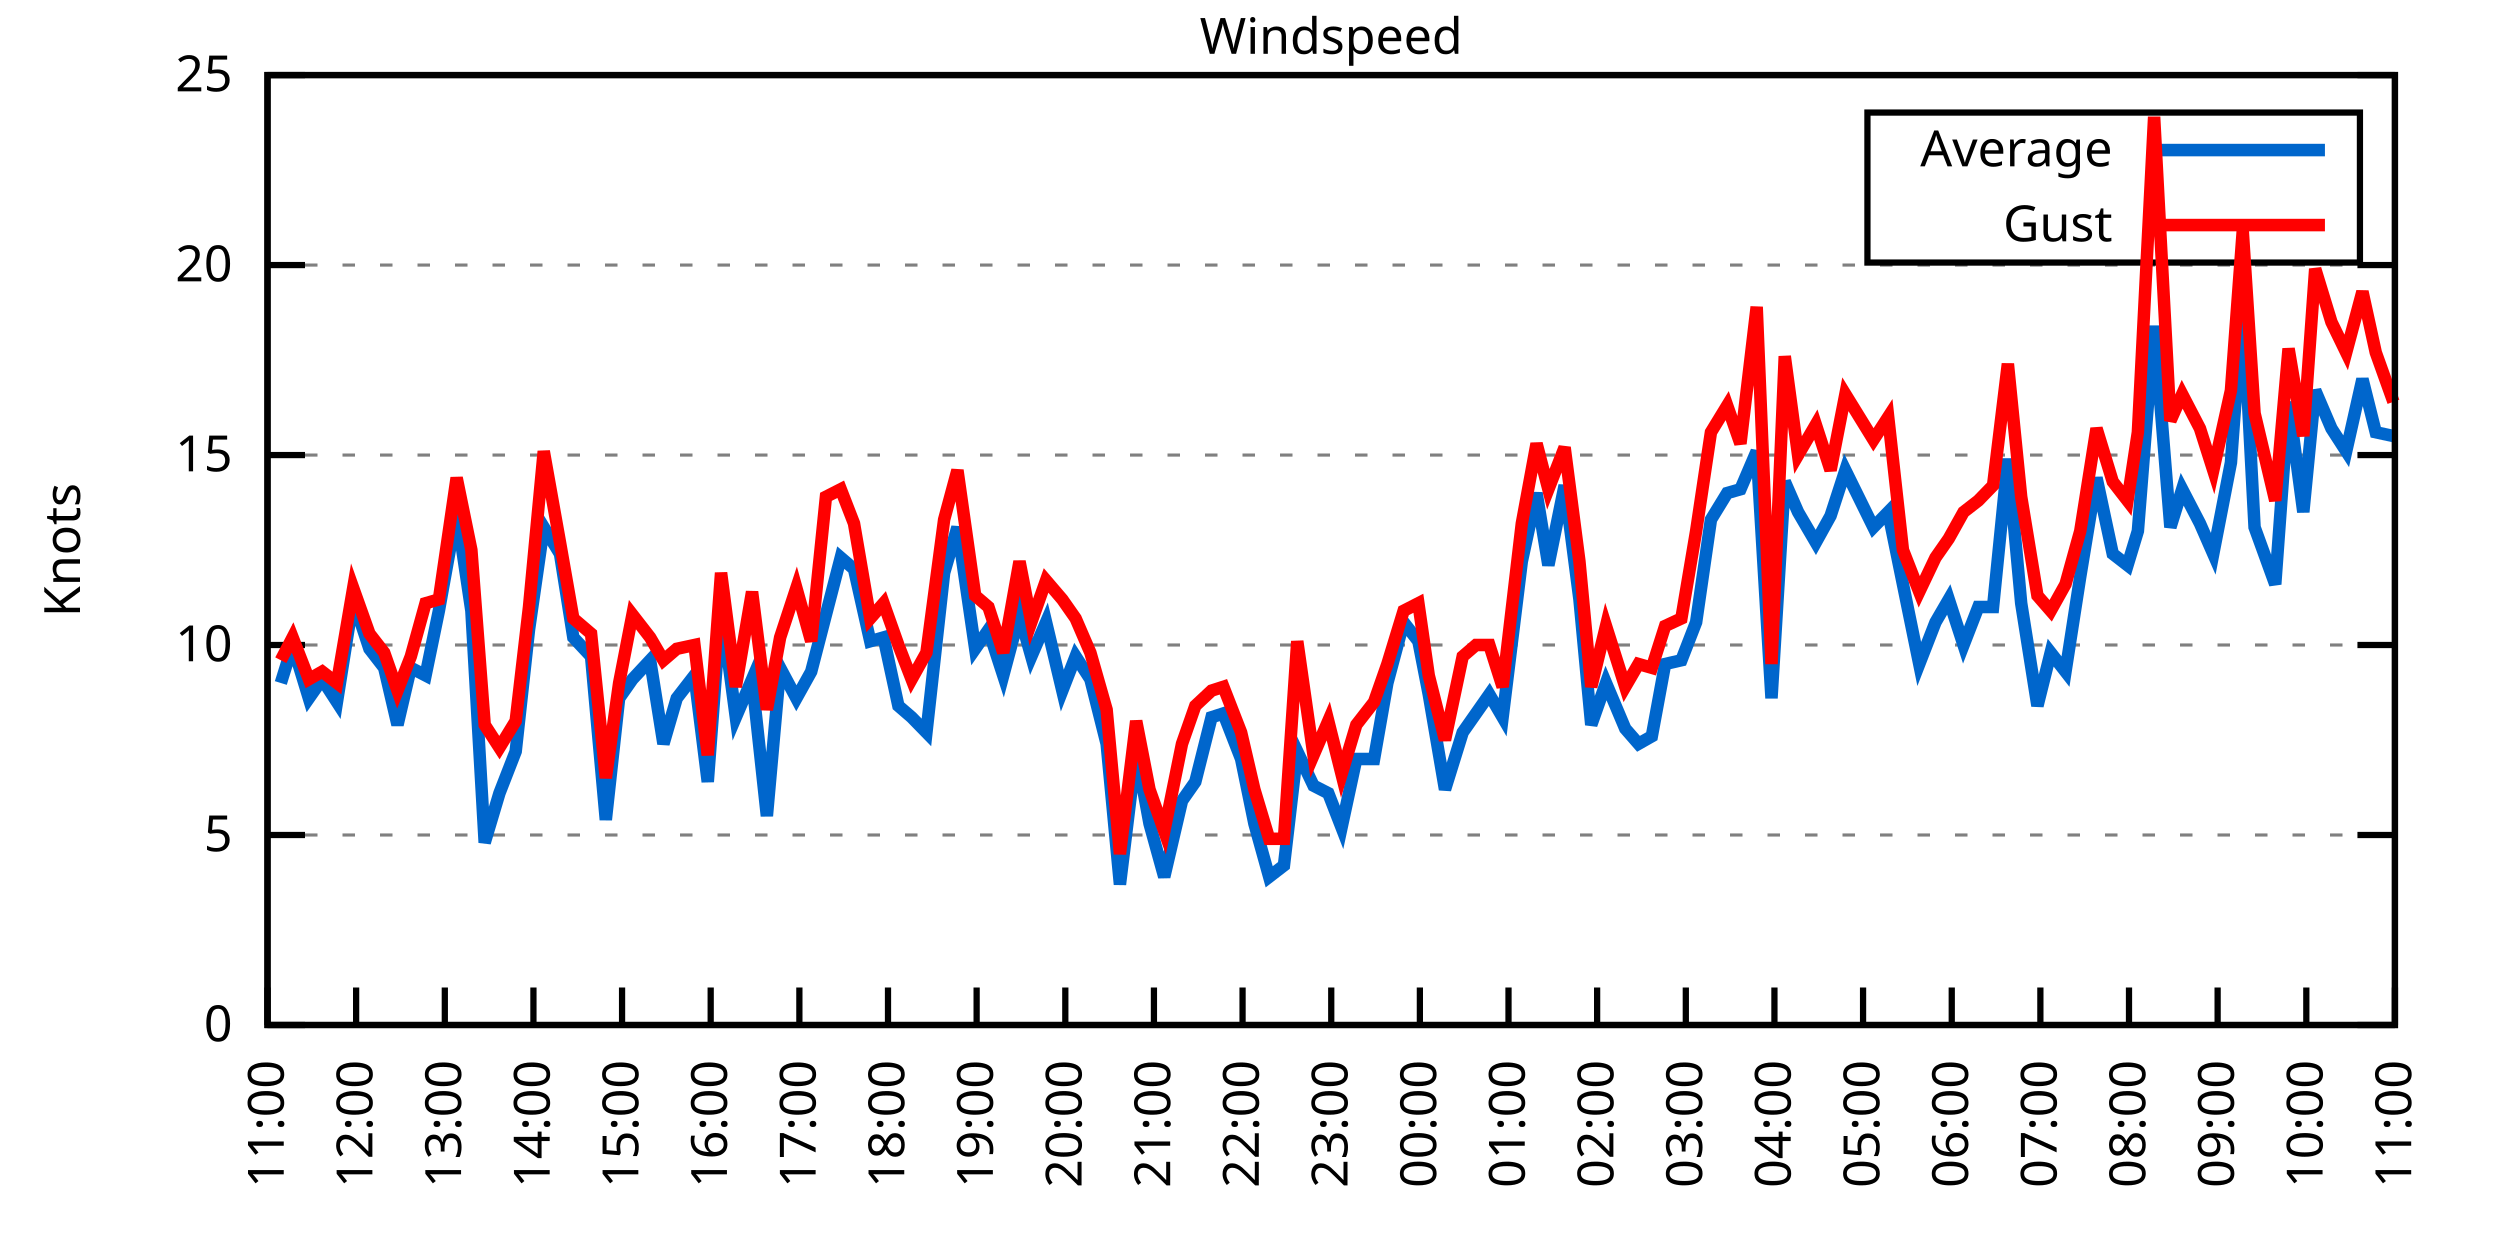
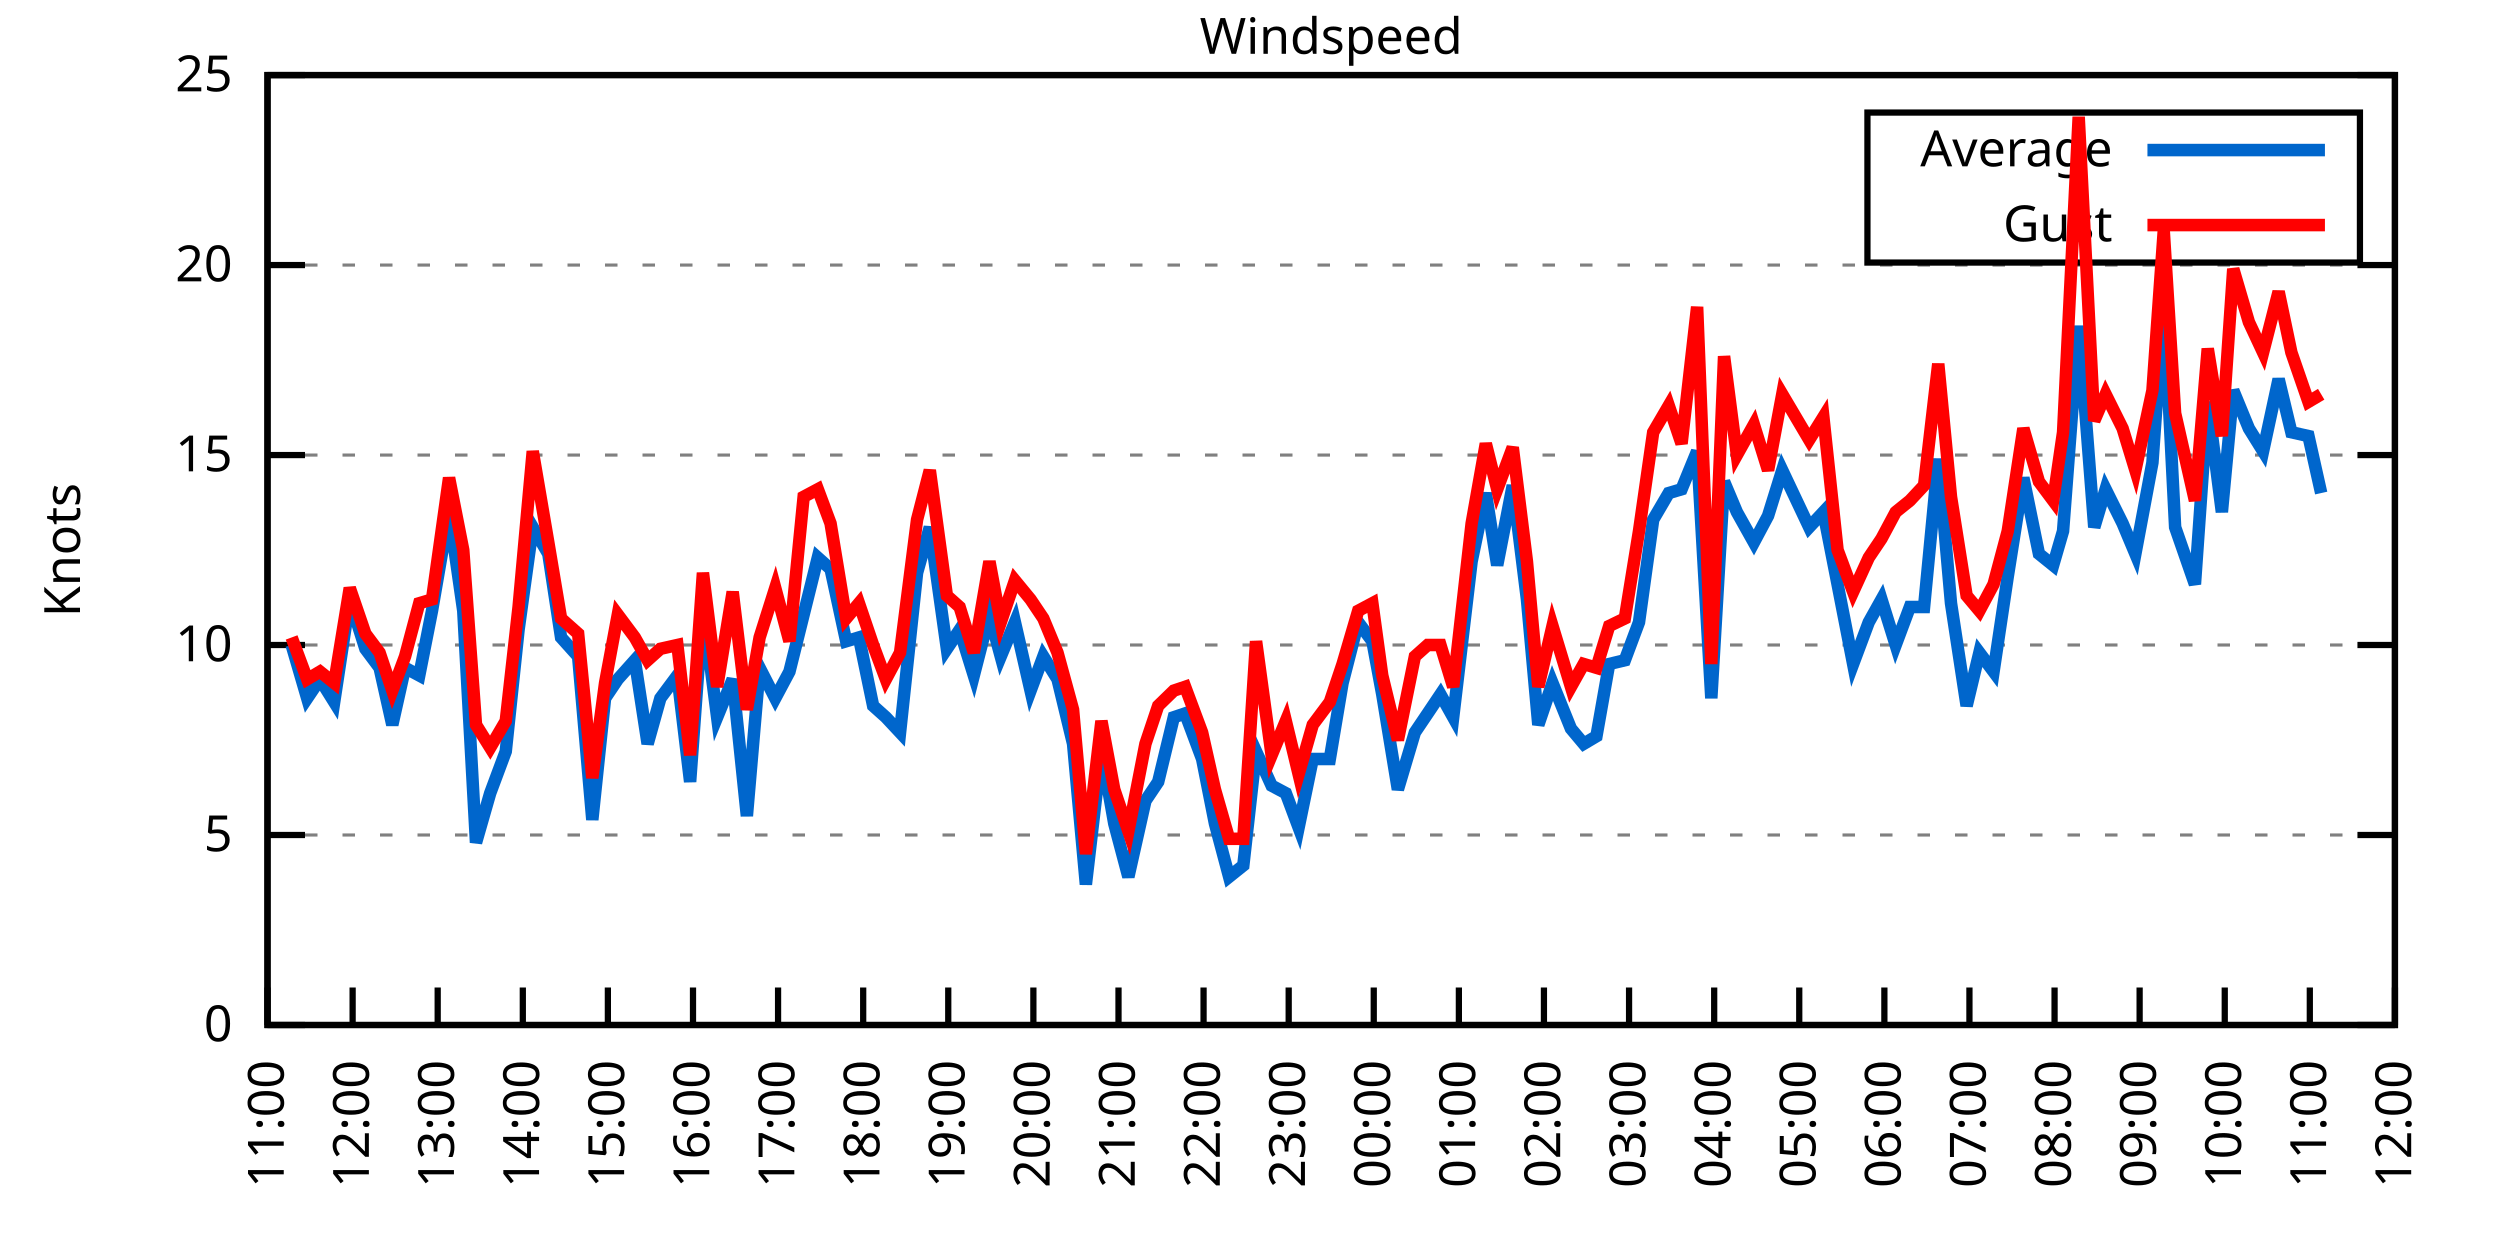
<svg xmlns="http://www.w3.org/2000/svg" xmlns:xlink="http://www.w3.org/1999/xlink" width="400" height="200" viewBox="0 0 400 200">
  <g id="gnuplot_canvas">
    <rect x="0" y="0" width="400" height="200" fill="none" />
    <defs>
      <circle id="gpDot" r="0.5" stroke-width="0.5" stroke="currentColor" />
      <path id="gpPt0" stroke-width="0.333" stroke="currentColor" d="M-1,0 h2 M0,-1 v2" />
      <path id="gpPt1" stroke-width="0.333" stroke="currentColor" d="M-1,-1 L1,1 M1,-1 L-1,1" />
      <path id="gpPt2" stroke-width="0.333" stroke="currentColor" d="M-1,0 L1,0 M0,-1 L0,1 M-1,-1 L1,1 M-1,1 L1,-1" />
      <rect id="gpPt3" stroke-width="0.333" stroke="currentColor" x="-1" y="-1" width="2" height="2" />
      <rect id="gpPt4" stroke-width="0.333" stroke="currentColor" fill="currentColor" x="-1" y="-1" width="2" height="2" />
      <circle id="gpPt5" stroke-width="0.333" stroke="currentColor" cx="0" cy="0" r="1" />
      <use xlink:href="#gpPt5" id="gpPt6" fill="currentColor" stroke="none" />
      <path id="gpPt7" stroke-width="0.333" stroke="currentColor" d="M0,-1.33 L-1.33,0.67 L1.33,0.67 z" />
      <use xlink:href="#gpPt7" id="gpPt8" fill="currentColor" stroke="none" />
      <use xlink:href="#gpPt7" id="gpPt9" stroke="currentColor" transform="rotate(180)" />
      <use xlink:href="#gpPt9" id="gpPt10" fill="currentColor" stroke="none" />
      <use xlink:href="#gpPt3" id="gpPt11" stroke="currentColor" transform="rotate(45)" />
      <use xlink:href="#gpPt11" id="gpPt12" fill="currentColor" stroke="none" />
      <path id="gpPt13" stroke-width="0.333" stroke="currentColor" d="M0,1.330 L1.265,0.411 L0.782,-1.067 L-0.782,-1.076 L-1.265,0.411 z" />
      <use xlink:href="#gpPt13" id="gpPt14" fill="currentColor" stroke="none" />
      <filter id="textbox" filterUnits="objectBoundingBox" x="0" y="0" height="1" width="1">
        <feFlood flood-color="white" flood-opacity="1" result="bgnd" />
        <feComposite in="SourceGraphic" in2="bgnd" operator="atop" />
      </filter>
      <filter id="greybox" filterUnits="objectBoundingBox" x="0" y="0" height="1" width="1">
        <feFlood flood-color="lightgrey" flood-opacity="1" result="grey" />
        <feComposite in="SourceGraphic" in2="grey" operator="atop" />
      </filter>
    </defs>
    <g fill="none" color="white" stroke="currentColor" stroke-width="1.00" stroke-linecap="butt" stroke-linejoin="miter">
</g>
    <g fill="none" color="black" stroke="currentColor" stroke-width="1.00" stroke-linecap="butt" stroke-linejoin="miter">
      <g stroke="none" shape-rendering="crispEdges">
        <polygon fill="rgb(255, 255, 255)" points="42.80,164.00 383.18,164.00 383.18,12.02 42.80,12.02 " />
      </g>
    </g>
    <g fill="none" color="black" stroke="currentColor" stroke-width="1.00" stroke-linecap="butt" stroke-linejoin="miter">
</g>
    <g fill="none" color="black" stroke="black" stroke-width="0.50" stroke-linecap="butt" stroke-linejoin="miter">
</g>
    <g fill="none" color="gray" stroke="currentColor" stroke-width="0.50" stroke-linecap="butt" stroke-linejoin="miter">
      <path stroke="gray" stroke-dasharray="2,4" class="gridline" d="M42.80,164.00 L383.19,164.00  " />
    </g>
    <g fill="none" color="gray" stroke="gray" stroke-width="1.00" stroke-linecap="butt" stroke-linejoin="miter">
</g>
    <g fill="none" color="black" stroke="currentColor" stroke-width="1.00" stroke-linecap="butt" stroke-linejoin="miter">
      <path stroke="black" d="M42.80,164.00 L48.80,164.00 M383.19,164.00 L377.19,164.00  " />
      <g transform="translate(37.20,166.60)" stroke="none" fill="black" font-family="Sans" font-size="8.00" text-anchor="end">
        <text>
          <tspan font-family="Sans"> 0</tspan>
        </text>
      </g>
    </g>
    <g fill="none" color="black" stroke="currentColor" stroke-width="1.00" stroke-linecap="butt" stroke-linejoin="miter">
</g>
    <g fill="none" color="black" stroke="black" stroke-width="0.50" stroke-linecap="butt" stroke-linejoin="miter">
</g>
    <g fill="none" color="gray" stroke="currentColor" stroke-width="0.50" stroke-linecap="butt" stroke-linejoin="miter">
      <path stroke="gray" stroke-dasharray="2,4" class="gridline" d="M42.80,133.60 L383.19,133.60  " />
    </g>
    <g fill="none" color="gray" stroke="gray" stroke-width="1.00" stroke-linecap="butt" stroke-linejoin="miter">
</g>
    <g fill="none" color="black" stroke="currentColor" stroke-width="1.00" stroke-linecap="butt" stroke-linejoin="miter">
      <path stroke="black" d="M42.80,133.60 L48.80,133.60 M383.19,133.60 L377.19,133.60  " />
      <g transform="translate(37.20,136.20)" stroke="none" fill="black" font-family="Sans" font-size="8.00" text-anchor="end">
        <text>
          <tspan font-family="Sans"> 5</tspan>
        </text>
      </g>
    </g>
    <g fill="none" color="black" stroke="currentColor" stroke-width="1.00" stroke-linecap="butt" stroke-linejoin="miter">
</g>
    <g fill="none" color="black" stroke="black" stroke-width="0.50" stroke-linecap="butt" stroke-linejoin="miter">
</g>
    <g fill="none" color="gray" stroke="currentColor" stroke-width="0.50" stroke-linecap="butt" stroke-linejoin="miter">
      <path stroke="gray" stroke-dasharray="2,4" class="gridline" d="M42.80,103.20 L383.19,103.20  " />
    </g>
    <g fill="none" color="gray" stroke="gray" stroke-width="1.00" stroke-linecap="butt" stroke-linejoin="miter">
</g>
    <g fill="none" color="black" stroke="currentColor" stroke-width="1.00" stroke-linecap="butt" stroke-linejoin="miter">
      <path stroke="black" d="M42.80,103.20 L48.80,103.20 M383.19,103.20 L377.19,103.20  " />
      <g transform="translate(37.20,105.80)" stroke="none" fill="black" font-family="Sans" font-size="8.00" text-anchor="end">
        <text>
          <tspan font-family="Sans"> 10</tspan>
        </text>
      </g>
    </g>
    <g fill="none" color="black" stroke="currentColor" stroke-width="1.00" stroke-linecap="butt" stroke-linejoin="miter">
</g>
    <g fill="none" color="black" stroke="black" stroke-width="0.50" stroke-linecap="butt" stroke-linejoin="miter">
</g>
    <g fill="none" color="gray" stroke="currentColor" stroke-width="0.50" stroke-linecap="butt" stroke-linejoin="miter">
      <path stroke="gray" stroke-dasharray="2,4" class="gridline" d="M42.80,72.81 L383.19,72.81  " />
    </g>
    <g fill="none" color="gray" stroke="gray" stroke-width="1.00" stroke-linecap="butt" stroke-linejoin="miter">
</g>
    <g fill="none" color="black" stroke="currentColor" stroke-width="1.00" stroke-linecap="butt" stroke-linejoin="miter">
      <path stroke="black" d="M42.80,72.81 L48.80,72.81 M383.19,72.81 L377.19,72.81  " />
      <g transform="translate(37.20,75.41)" stroke="none" fill="black" font-family="Sans" font-size="8.00" text-anchor="end">
        <text>
          <tspan font-family="Sans"> 15</tspan>
        </text>
      </g>
    </g>
    <g fill="none" color="black" stroke="currentColor" stroke-width="1.00" stroke-linecap="butt" stroke-linejoin="miter">
</g>
    <g fill="none" color="black" stroke="black" stroke-width="0.50" stroke-linecap="butt" stroke-linejoin="miter">
</g>
    <g fill="none" color="gray" stroke="currentColor" stroke-width="0.50" stroke-linecap="butt" stroke-linejoin="miter">
      <path stroke="gray" stroke-dasharray="2,4" class="gridline" d="M42.80,42.41 L383.19,42.41  " />
    </g>
    <g fill="none" color="gray" stroke="gray" stroke-width="1.00" stroke-linecap="butt" stroke-linejoin="miter">
</g>
    <g fill="none" color="black" stroke="currentColor" stroke-width="1.00" stroke-linecap="butt" stroke-linejoin="miter">
      <path stroke="black" d="M42.80,42.41 L48.80,42.41 M383.19,42.41 L377.19,42.41  " />
      <g transform="translate(37.20,45.01)" stroke="none" fill="black" font-family="Sans" font-size="8.00" text-anchor="end">
        <text>
          <tspan font-family="Sans"> 20</tspan>
        </text>
      </g>
    </g>
    <g fill="none" color="black" stroke="currentColor" stroke-width="1.00" stroke-linecap="butt" stroke-linejoin="miter">
</g>
    <g fill="none" color="black" stroke="black" stroke-width="0.50" stroke-linecap="butt" stroke-linejoin="miter">
</g>
    <g fill="none" color="gray" stroke="currentColor" stroke-width="0.50" stroke-linecap="butt" stroke-linejoin="miter">
      <path stroke="gray" stroke-dasharray="2,4" class="gridline" d="M42.80,12.01 L383.19,12.01  " />
    </g>
    <g fill="none" color="gray" stroke="gray" stroke-width="1.00" stroke-linecap="butt" stroke-linejoin="miter">
</g>
    <g fill="none" color="black" stroke="currentColor" stroke-width="1.00" stroke-linecap="butt" stroke-linejoin="miter">
      <path stroke="black" d="M42.80,12.01 L48.80,12.01 M383.19,12.01 L377.19,12.01  " />
      <g transform="translate(37.20,14.61)" stroke="none" fill="black" font-family="Sans" font-size="8.00" text-anchor="end">
        <text>
          <tspan font-family="Sans"> 25</tspan>
        </text>
      </g>
    </g>
    <g fill="none" color="black" stroke="currentColor" stroke-width="1.00" stroke-linecap="butt" stroke-linejoin="miter">
      <path stroke="black" d="M42.80,164.00 L42.80,158.00  " />
      <g transform="translate(45.40,169.60) rotate(270.00)" stroke="none" fill="black" font-family="Sans" font-size="8.00" text-anchor="end">
        <text>
          <tspan font-family="Sans">11:00</tspan>
        </text>
      </g>
    </g>
    <g fill="none" color="black" stroke="currentColor" stroke-width="1.00" stroke-linecap="butt" stroke-linejoin="miter">
-       <path stroke="black" d="M56.98,164.00 L56.98,158.00  " />
-       <g transform="translate(59.58,169.60) rotate(270.00)" stroke="none" fill="black" font-family="Sans" font-size="8.00" text-anchor="end">
+       <path stroke="black" d="M56.42,164.00 L56.42,158.00  " />
+       <g transform="translate(59.02,169.60) rotate(270.00)" stroke="none" fill="black" font-family="Sans" font-size="8.00" text-anchor="end">
        <text>
          <tspan font-family="Sans">12:00</tspan>
        </text>
      </g>
    </g>
    <g fill="none" color="black" stroke="currentColor" stroke-width="1.00" stroke-linecap="butt" stroke-linejoin="miter">
-       <path stroke="black" d="M71.17,164.00 L71.17,158.00  " />
-       <g transform="translate(73.77,169.60) rotate(270.00)" stroke="none" fill="black" font-family="Sans" font-size="8.00" text-anchor="end">
+       <path stroke="black" d="M70.03,164.00 L70.03,158.00  " />
+       <g transform="translate(72.63,169.60) rotate(270.00)" stroke="none" fill="black" font-family="Sans" font-size="8.00" text-anchor="end">
        <text>
          <tspan font-family="Sans">13:00</tspan>
        </text>
      </g>
    </g>
    <g fill="none" color="black" stroke="currentColor" stroke-width="1.00" stroke-linecap="butt" stroke-linejoin="miter">
-       <path stroke="black" d="M85.35,164.00 L85.35,158.00  " />
-       <g transform="translate(87.95,169.60) rotate(270.00)" stroke="none" fill="black" font-family="Sans" font-size="8.00" text-anchor="end">
+       <path stroke="black" d="M83.65,164.00 L83.65,158.00  " />
+       <g transform="translate(86.25,169.60) rotate(270.00)" stroke="none" fill="black" font-family="Sans" font-size="8.00" text-anchor="end">
        <text>
          <tspan font-family="Sans">14:00</tspan>
        </text>
      </g>
    </g>
    <g fill="none" color="black" stroke="currentColor" stroke-width="1.00" stroke-linecap="butt" stroke-linejoin="miter">
-       <path stroke="black" d="M99.53,164.00 L99.53,158.00  " />
-       <g transform="translate(102.13,169.60) rotate(270.00)" stroke="none" fill="black" font-family="Sans" font-size="8.00" text-anchor="end">
+       <path stroke="black" d="M97.26,164.00 L97.26,158.00  " />
+       <g transform="translate(99.86,169.60) rotate(270.00)" stroke="none" fill="black" font-family="Sans" font-size="8.00" text-anchor="end">
        <text>
          <tspan font-family="Sans">15:00</tspan>
        </text>
      </g>
    </g>
    <g fill="none" color="black" stroke="currentColor" stroke-width="1.00" stroke-linecap="butt" stroke-linejoin="miter">
-       <path stroke="black" d="M113.71,164.00 L113.71,158.00  " />
-       <g transform="translate(116.31,169.60) rotate(270.00)" stroke="none" fill="black" font-family="Sans" font-size="8.00" text-anchor="end">
+       <path stroke="black" d="M110.88,164.00 L110.88,158.00  " />
+       <g transform="translate(113.48,169.60) rotate(270.00)" stroke="none" fill="black" font-family="Sans" font-size="8.00" text-anchor="end">
        <text>
          <tspan font-family="Sans">16:00</tspan>
        </text>
      </g>
    </g>
    <g fill="none" color="black" stroke="currentColor" stroke-width="1.00" stroke-linecap="butt" stroke-linejoin="miter">
-       <path stroke="black" d="M127.90,164.00 L127.90,158.00  " />
-       <g transform="translate(130.50,169.60) rotate(270.00)" stroke="none" fill="black" font-family="Sans" font-size="8.00" text-anchor="end">
+       <path stroke="black" d="M124.49,164.00 L124.49,158.00  " />
+       <g transform="translate(127.09,169.60) rotate(270.00)" stroke="none" fill="black" font-family="Sans" font-size="8.00" text-anchor="end">
        <text>
          <tspan font-family="Sans">17:00</tspan>
        </text>
      </g>
    </g>
    <g fill="none" color="black" stroke="currentColor" stroke-width="1.00" stroke-linecap="butt" stroke-linejoin="miter">
-       <path stroke="black" d="M142.08,164.00 L142.08,158.00  " />
-       <g transform="translate(144.68,169.60) rotate(270.00)" stroke="none" fill="black" font-family="Sans" font-size="8.00" text-anchor="end">
+       <path stroke="black" d="M138.11,164.00 L138.11,158.00  " />
+       <g transform="translate(140.71,169.60) rotate(270.00)" stroke="none" fill="black" font-family="Sans" font-size="8.00" text-anchor="end">
        <text>
          <tspan font-family="Sans">18:00</tspan>
        </text>
      </g>
    </g>
    <g fill="none" color="black" stroke="currentColor" stroke-width="1.00" stroke-linecap="butt" stroke-linejoin="miter">
-       <path stroke="black" d="M156.26,164.00 L156.26,158.00  " />
-       <g transform="translate(158.86,169.60) rotate(270.00)" stroke="none" fill="black" font-family="Sans" font-size="8.00" text-anchor="end">
+       <path stroke="black" d="M151.72,164.00 L151.72,158.00  " />
+       <g transform="translate(154.32,169.60) rotate(270.00)" stroke="none" fill="black" font-family="Sans" font-size="8.00" text-anchor="end">
        <text>
          <tspan font-family="Sans">19:00</tspan>
        </text>
      </g>
    </g>
    <g fill="none" color="black" stroke="currentColor" stroke-width="1.00" stroke-linecap="butt" stroke-linejoin="miter">
-       <path stroke="black" d="M170.45,164.00 L170.45,158.00  " />
-       <g transform="translate(173.05,169.60) rotate(270.00)" stroke="none" fill="black" font-family="Sans" font-size="8.00" text-anchor="end">
+       <path stroke="black" d="M165.34,164.00 L165.34,158.00  " />
+       <g transform="translate(167.94,169.60) rotate(270.00)" stroke="none" fill="black" font-family="Sans" font-size="8.00" text-anchor="end">
        <text>
          <tspan font-family="Sans">20:00</tspan>
        </text>
      </g>
    </g>
    <g fill="none" color="black" stroke="currentColor" stroke-width="1.00" stroke-linecap="butt" stroke-linejoin="miter">
-       <path stroke="black" d="M184.63,164.00 L184.63,158.00  " />
-       <g transform="translate(187.23,169.60) rotate(270.00)" stroke="none" fill="black" font-family="Sans" font-size="8.00" text-anchor="end">
+       <path stroke="black" d="M178.96,164.00 L178.96,158.00  " />
+       <g transform="translate(181.56,169.60) rotate(270.00)" stroke="none" fill="black" font-family="Sans" font-size="8.00" text-anchor="end">
        <text>
          <tspan font-family="Sans">21:00</tspan>
        </text>
      </g>
    </g>
    <g fill="none" color="black" stroke="currentColor" stroke-width="1.00" stroke-linecap="butt" stroke-linejoin="miter">
-       <path stroke="black" d="M198.81,164.00 L198.81,158.00  " />
-       <g transform="translate(201.41,169.60) rotate(270.00)" stroke="none" fill="black" font-family="Sans" font-size="8.00" text-anchor="end">
+       <path stroke="black" d="M192.57,164.00 L192.57,158.00  " />
+       <g transform="translate(195.17,169.60) rotate(270.00)" stroke="none" fill="black" font-family="Sans" font-size="8.00" text-anchor="end">
        <text>
          <tspan font-family="Sans">22:00</tspan>
        </text>
      </g>
    </g>
    <g fill="none" color="black" stroke="currentColor" stroke-width="1.00" stroke-linecap="butt" stroke-linejoin="miter">
-       <path stroke="black" d="M213.00,164.00 L213.00,158.00  " />
-       <g transform="translate(215.60,169.60) rotate(270.00)" stroke="none" fill="black" font-family="Sans" font-size="8.00" text-anchor="end">
+       <path stroke="black" d="M206.19,164.00 L206.19,158.00  " />
+       <g transform="translate(208.79,169.60) rotate(270.00)" stroke="none" fill="black" font-family="Sans" font-size="8.00" text-anchor="end">
        <text>
          <tspan font-family="Sans">23:00</tspan>
        </text>
      </g>
    </g>
    <g fill="none" color="black" stroke="currentColor" stroke-width="1.00" stroke-linecap="butt" stroke-linejoin="miter">
-       <path stroke="black" d="M227.18,164.00 L227.18,158.00  " />
-       <g transform="translate(229.78,169.60) rotate(270.00)" stroke="none" fill="black" font-family="Sans" font-size="8.00" text-anchor="end">
+       <path stroke="black" d="M219.80,164.00 L219.80,158.00  " />
+       <g transform="translate(222.40,169.60) rotate(270.00)" stroke="none" fill="black" font-family="Sans" font-size="8.00" text-anchor="end">
        <text>
          <tspan font-family="Sans">00:00</tspan>
        </text>
      </g>
    </g>
    <g fill="none" color="black" stroke="currentColor" stroke-width="1.00" stroke-linecap="butt" stroke-linejoin="miter">
-       <path stroke="black" d="M241.36,164.00 L241.36,158.00  " />
-       <g transform="translate(243.96,169.60) rotate(270.00)" stroke="none" fill="black" font-family="Sans" font-size="8.00" text-anchor="end">
+       <path stroke="black" d="M233.42,164.00 L233.42,158.00  " />
+       <g transform="translate(236.02,169.60) rotate(270.00)" stroke="none" fill="black" font-family="Sans" font-size="8.00" text-anchor="end">
        <text>
          <tspan font-family="Sans">01:00</tspan>
        </text>
      </g>
    </g>
    <g fill="none" color="black" stroke="currentColor" stroke-width="1.00" stroke-linecap="butt" stroke-linejoin="miter">
-       <path stroke="black" d="M255.54,164.00 L255.54,158.00  " />
-       <g transform="translate(258.14,169.60) rotate(270.00)" stroke="none" fill="black" font-family="Sans" font-size="8.00" text-anchor="end">
+       <path stroke="black" d="M247.03,164.00 L247.03,158.00  " />
+       <g transform="translate(249.63,169.60) rotate(270.00)" stroke="none" fill="black" font-family="Sans" font-size="8.00" text-anchor="end">
        <text>
          <tspan font-family="Sans">02:00</tspan>
        </text>
      </g>
    </g>
    <g fill="none" color="black" stroke="currentColor" stroke-width="1.00" stroke-linecap="butt" stroke-linejoin="miter">
-       <path stroke="black" d="M269.73,164.00 L269.73,158.00  " />
-       <g transform="translate(272.33,169.60) rotate(270.00)" stroke="none" fill="black" font-family="Sans" font-size="8.00" text-anchor="end">
+       <path stroke="black" d="M260.65,164.00 L260.65,158.00  " />
+       <g transform="translate(263.25,169.60) rotate(270.00)" stroke="none" fill="black" font-family="Sans" font-size="8.00" text-anchor="end">
        <text>
          <tspan font-family="Sans">03:00</tspan>
        </text>
      </g>
    </g>
    <g fill="none" color="black" stroke="currentColor" stroke-width="1.00" stroke-linecap="butt" stroke-linejoin="miter">
-       <path stroke="black" d="M283.91,164.00 L283.91,158.00  " />
-       <g transform="translate(286.51,169.60) rotate(270.00)" stroke="none" fill="black" font-family="Sans" font-size="8.00" text-anchor="end">
+       <path stroke="black" d="M274.27,164.00 L274.27,158.00  " />
+       <g transform="translate(276.87,169.60) rotate(270.00)" stroke="none" fill="black" font-family="Sans" font-size="8.00" text-anchor="end">
        <text>
          <tspan font-family="Sans">04:00</tspan>
        </text>
      </g>
    </g>
    <g fill="none" color="black" stroke="currentColor" stroke-width="1.00" stroke-linecap="butt" stroke-linejoin="miter">
-       <path stroke="black" d="M298.09,164.00 L298.09,158.00  " />
-       <g transform="translate(300.69,169.60) rotate(270.00)" stroke="none" fill="black" font-family="Sans" font-size="8.00" text-anchor="end">
+       <path stroke="black" d="M287.88,164.00 L287.88,158.00  " />
+       <g transform="translate(290.48,169.60) rotate(270.00)" stroke="none" fill="black" font-family="Sans" font-size="8.00" text-anchor="end">
        <text>
          <tspan font-family="Sans">05:00</tspan>
        </text>
      </g>
    </g>
    <g fill="none" color="black" stroke="currentColor" stroke-width="1.00" stroke-linecap="butt" stroke-linejoin="miter">
-       <path stroke="black" d="M312.28,164.00 L312.28,158.00  " />
-       <g transform="translate(314.88,169.60) rotate(270.00)" stroke="none" fill="black" font-family="Sans" font-size="8.00" text-anchor="end">
+       <path stroke="black" d="M301.50,164.00 L301.50,158.00  " />
+       <g transform="translate(304.10,169.60) rotate(270.00)" stroke="none" fill="black" font-family="Sans" font-size="8.00" text-anchor="end">
        <text>
          <tspan font-family="Sans">06:00</tspan>
        </text>
      </g>
    </g>
    <g fill="none" color="black" stroke="currentColor" stroke-width="1.00" stroke-linecap="butt" stroke-linejoin="miter">
-       <path stroke="black" d="M326.46,164.00 L326.46,158.00  " />
-       <g transform="translate(329.06,169.60) rotate(270.00)" stroke="none" fill="black" font-family="Sans" font-size="8.00" text-anchor="end">
+       <path stroke="black" d="M315.11,164.00 L315.11,158.00  " />
+       <g transform="translate(317.71,169.60) rotate(270.00)" stroke="none" fill="black" font-family="Sans" font-size="8.00" text-anchor="end">
        <text>
          <tspan font-family="Sans">07:00</tspan>
        </text>
      </g>
    </g>
    <g fill="none" color="black" stroke="currentColor" stroke-width="1.00" stroke-linecap="butt" stroke-linejoin="miter">
-       <path stroke="black" d="M340.64,164.00 L340.64,158.00  " />
-       <g transform="translate(343.24,169.60) rotate(270.00)" stroke="none" fill="black" font-family="Sans" font-size="8.00" text-anchor="end">
+       <path stroke="black" d="M328.73,164.00 L328.73,158.00  " />
+       <g transform="translate(331.33,169.60) rotate(270.00)" stroke="none" fill="black" font-family="Sans" font-size="8.00" text-anchor="end">
        <text>
          <tspan font-family="Sans">08:00</tspan>
        </text>
      </g>
    </g>
    <g fill="none" color="black" stroke="currentColor" stroke-width="1.00" stroke-linecap="butt" stroke-linejoin="miter">
-       <path stroke="black" d="M354.82,164.00 L354.82,158.00  " />
-       <g transform="translate(357.42,169.60) rotate(270.00)" stroke="none" fill="black" font-family="Sans" font-size="8.00" text-anchor="end">
+       <path stroke="black" d="M342.34,164.00 L342.34,158.00  " />
+       <g transform="translate(344.94,169.60) rotate(270.00)" stroke="none" fill="black" font-family="Sans" font-size="8.00" text-anchor="end">
        <text>
          <tspan font-family="Sans">09:00</tspan>
        </text>
      </g>
    </g>
    <g fill="none" color="black" stroke="currentColor" stroke-width="1.00" stroke-linecap="butt" stroke-linejoin="miter">
-       <path stroke="black" d="M369.01,164.00 L369.01,158.00  " />
-       <g transform="translate(371.61,169.60) rotate(270.00)" stroke="none" fill="black" font-family="Sans" font-size="8.00" text-anchor="end">
+       <path stroke="black" d="M355.96,164.00 L355.96,158.00  " />
+       <g transform="translate(358.56,169.60) rotate(270.00)" stroke="none" fill="black" font-family="Sans" font-size="8.00" text-anchor="end">
        <text>
          <tspan font-family="Sans">10:00</tspan>
+         </text>
+       </g>
+     </g>
+     <g fill="none" color="black" stroke="currentColor" stroke-width="1.00" stroke-linecap="butt" stroke-linejoin="miter">
+       <path stroke="black" d="M369.57,164.00 L369.57,158.00  " />
+       <g transform="translate(372.17,169.60) rotate(270.00)" stroke="none" fill="black" font-family="Sans" font-size="8.00" text-anchor="end">
+         <text>
+           <tspan font-family="Sans">11:00</tspan>
        </text>
      </g>
    </g>
    <g fill="none" color="black" stroke="currentColor" stroke-width="1.00" stroke-linecap="butt" stroke-linejoin="miter">
      <path stroke="black" d="M383.19,164.00 L383.19,158.00  " />
      <g transform="translate(385.79,169.60) rotate(270.00)" stroke="none" fill="black" font-family="Sans" font-size="8.00" text-anchor="end">
        <text>
-           <tspan font-family="Sans">11:00</tspan>
+           <tspan font-family="Sans">12:00</tspan>
        </text>
      </g>
    </g>
    <g fill="none" color="black" stroke="currentColor" stroke-width="1.00" stroke-linecap="butt" stroke-linejoin="miter">
</g>
    <g fill="none" color="black" stroke="currentColor" stroke-width="1.00" stroke-linecap="butt" stroke-linejoin="miter">
      <path stroke="black" d="M42.80,12.01 L42.80,164.00 L383.19,164.00 L383.19,12.01 L42.80,12.01 Z  " />
    </g>
    <g fill="none" color="black" stroke="currentColor" stroke-width="1.00" stroke-linecap="butt" stroke-linejoin="miter">
</g>
    <g fill="none" color="black" stroke="currentColor" stroke-width="1.00" stroke-linecap="butt" stroke-linejoin="miter">
      <path stroke="black" d="M298.79,42.01 L298.79,18.01 L377.59,18.01 L377.59,42.01 L298.79,42.01 Z  " />
    </g>
    <g id="Windspeed_plot_1">
      <g fill="none" color="white" stroke="black" stroke-width="2.00" stroke-linecap="butt" stroke-linejoin="miter">
</g>
      <g fill="none" color="black" stroke="currentColor" stroke-width="2.00" stroke-linecap="butt" stroke-linejoin="miter">
        <g transform="translate(337.99,26.61)" stroke="none" fill="black" font-family="Sans" font-size="8.00" text-anchor="end">
          <text>
            <tspan font-family="Sans">Average</tspan>
          </text>
        </g>
      </g>
      <g fill="none" color="black" stroke="currentColor" stroke-width="2.00" stroke-linecap="butt" stroke-linejoin="miter">
-         <path stroke="rgb(  0, 102, 204)" d="M343.59,24.01 L371.99,24.01 M44.93,109.28 L46.82,103.20 L49.42,111.72 L51.55,108.68 L53.91,112.32 L56.51,95.91   L59.11,103.81 L61.47,106.85 L63.60,115.97 L65.73,106.85 L68.09,108.07 L70.22,97.73 L73.06,81.93 L75.42,97.73   L77.55,134.82 L79.91,126.91 L82.51,120.23 L84.64,100.77 L87.00,84.36 L89.60,88.61 L91.73,101.99 L94.57,105.03   L96.93,131.17 L99.06,111.72 L101.19,108.68 L104.02,105.64 L106.15,119.01 L108.28,111.72 L111.11,108.07 L113.24,125.09   L115.37,97.12 L117.73,114.76 L120.33,108.68 L122.70,130.56 L124.82,106.85 L127.42,111.72 L129.79,107.46 L132.15,98.34   L134.52,89.22 L136.64,91.04 L139.24,102.60 L141.37,101.99 L143.74,112.93 L145.86,114.76 L148.23,117.19 L151.06,91.65   L153.19,84.36 L156.03,103.81 L158.15,100.77 L160.52,108.07 L163.12,98.34 L165.01,105.03 L167.37,99.56 L169.97,110.50   L172.10,105.03 L174.46,108.68 L177.06,119.01 L179.19,141.51 L181.79,120.23 L183.92,131.78 L186.28,140.29 L189.12,128.13   L191.25,125.09 L193.85,114.76 L195.74,114.15 L198.58,121.44 L200.70,131.78 L203.07,140.29 L205.43,138.47 L207.56,120.23   L210.16,125.70 L212.52,126.91 L214.65,132.39 L217.01,121.44 L219.85,121.44 L221.98,109.28 L224.58,99.56 L226.94,102.60   L228.60,111.11 L231.20,126.31 L234.03,117.19 L236.16,114.15 L238.29,111.11 L240.42,114.76 L243.49,89.83 L245.85,78.89   L247.74,90.44 L250.34,77.67 L252.71,95.91 L254.60,115.97 L256.96,109.28 L260.04,116.58 L262.16,119.01 L264.29,117.80   L266.42,106.24 L269.02,105.64 L271.38,99.56 L273.75,83.14 L276.35,78.89 L278.47,78.28 L281.07,72.20 L283.44,111.72   L285.56,77.06 L287.69,81.93 L290.53,86.79 L292.89,82.53 L295.26,75.24 L299.75,84.36 L302.11,81.93 L304.47,93.48   L307.08,106.24 L309.68,99.56 L311.80,95.91 L314.17,103.20 L316.53,97.12 L318.89,97.12 L321.26,73.41 L323.39,96.52   L325.99,112.93 L328.11,104.42 L330.48,107.46 L332.84,92.26 L335.44,76.45 L338.04,88.61 L340.40,90.44 L342.06,84.97   L344.66,52.14 L347.26,84.36 L349.15,78.28 L351.99,83.75 L354.12,88.61 L356.95,74.02 L358.84,48.49 L360.73,84.36   L364.04,93.48 L366.17,64.29 L368.53,81.93 L370.43,62.47 L373.03,68.55 L375.39,72.20 L377.99,60.65 L380.12,69.16   L382.95,69.77  " />
+         <path stroke="rgb(  0, 102, 204)" d="M343.59,24.01 L371.99,24.01 M46.66,103.20 L49.15,111.72 L51.20,108.68 L53.47,112.32 L55.96,95.91 L58.46,103.81   L60.73,106.85 L62.77,115.97 L64.81,106.85 L67.08,108.07 L69.12,97.73 L71.85,81.93 L74.12,97.73 L76.16,134.82   L78.43,126.91 L80.92,120.23 L82.97,100.77 L85.24,84.36 L87.73,88.61 L89.77,101.99 L92.50,105.03 L94.77,131.17   L96.81,111.72 L98.85,108.68 L101.57,105.64 L103.62,119.01 L105.66,111.72 L108.38,108.07 L110.42,125.09 L112.47,97.12   L114.74,114.76 L117.23,108.68 L119.50,130.56 L121.54,106.85 L124.04,111.72 L126.31,107.46 L128.58,98.34 L130.85,89.22   L132.89,91.04 L135.39,102.60 L137.43,101.99 L139.70,112.93 L141.74,114.76 L144.01,117.19 L146.73,91.65 L148.77,84.36   L151.50,103.81 L153.54,100.77 L155.81,108.07 L158.31,98.34 L160.12,105.03 L162.39,99.56 L164.89,110.50 L166.93,105.03   L169.20,108.68 L171.69,119.01 L173.74,141.51 L176.23,120.23 L178.28,131.78 L180.54,140.29 L183.27,128.13 L185.31,125.09   L187.81,114.76 L189.62,114.15 L192.34,121.44 L194.39,131.78 L196.66,140.29 L198.93,138.47 L200.97,120.23 L203.46,125.70   L205.73,126.91 L207.78,132.39 L210.04,121.44 L212.77,121.44 L214.81,109.28 L217.31,99.56 L219.58,102.60 L221.16,111.11   L223.66,126.31 L226.38,117.19 L228.43,114.15 L230.47,111.11 L232.51,114.76 L235.46,89.83 L237.73,78.89 L239.55,90.44   L242.04,77.67 L244.31,95.91 L246.13,115.97 L248.40,109.28 L251.35,116.58 L253.39,119.01 L255.43,117.80 L257.47,106.24   L259.97,105.64 L262.24,99.56 L264.51,83.14 L267.00,78.89 L269.05,78.28 L271.54,72.20 L273.81,111.72 L275.85,77.06   L277.90,81.93 L280.62,86.79 L282.89,82.53 L285.16,75.24 L289.47,84.36 L291.74,81.93 L294.01,93.48 L296.50,106.24   L299.00,99.56 L301.04,95.91 L303.31,103.20 L305.58,97.12 L307.85,97.12 L310.12,73.41 L312.16,96.52 L314.66,112.93   L316.70,104.42 L318.97,107.46 L321.24,92.26 L323.74,76.45 L326.23,88.61 L328.50,90.44 L330.09,84.97 L332.59,52.14   L335.08,84.36 L336.90,78.28 L339.62,83.75 L341.66,88.61 L344.39,74.02 L346.20,48.49 L348.02,84.36 L351.19,93.48   L353.24,64.29 L355.50,81.93 L357.32,62.47 L359.82,68.55 L362.09,72.20 L364.58,60.65 L366.62,69.16 L369.35,69.77   L371.39,78.89  " />
      </g>
    </g>
    <g id="Windspeed_plot_2">
      <g fill="none" color="black" stroke="currentColor" stroke-width="2.00" stroke-linecap="butt" stroke-linejoin="miter">
        <g transform="translate(337.99,38.61)" stroke="none" fill="black" font-family="Sans" font-size="8.00" text-anchor="end">
          <text>
            <tspan font-family="Sans">Gust</tspan>
          </text>
        </g>
      </g>
      <g fill="none" color="black" stroke="currentColor" stroke-width="2.00" stroke-linecap="butt" stroke-linejoin="miter">
-         <path stroke="rgb(255,   0,   0)" d="M343.59,36.01 L371.99,36.01 M44.93,105.64 L46.82,101.99 L49.42,108.68 L51.55,107.46 L53.91,109.28 L56.51,94.08   L59.11,101.38 L61.47,104.42 L63.60,110.50 L65.73,105.03 L68.09,96.52 L70.22,95.91 L73.06,76.45 L75.42,88.00   L77.55,115.97 L79.91,119.62 L82.51,115.36 L84.64,97.12 L87.00,72.20 L89.60,86.79 L91.73,98.95 L94.57,101.38   L96.93,124.48 L99.06,109.28 L101.19,98.34 L104.02,101.99 L106.15,105.64 L108.28,103.81 L111.11,103.20 L113.24,120.83   L115.37,91.65 L117.73,109.89 L120.33,94.69 L122.70,113.54 L124.82,101.99 L127.42,94.08 L129.79,102.60 L132.15,79.49   L134.52,78.28 L136.64,83.75 L139.24,98.95 L141.37,96.52 L143.74,103.20 L145.86,108.68 L148.23,104.42 L151.06,83.14   L153.19,75.24 L156.03,95.30 L158.15,97.12 L160.52,104.42 L163.12,89.83 L165.01,99.56 L167.37,92.87 L169.97,95.91   L172.10,98.95 L174.46,104.42 L177.06,113.54 L179.19,136.64 L181.79,115.36 L183.92,126.31 L186.28,132.99 L189.12,119.01   L191.25,112.93 L193.85,110.50 L195.74,109.89 L198.58,117.19 L200.70,126.31 L203.07,134.21 L205.43,134.21 L207.56,102.60   L210.16,120.83 L212.52,115.36 L214.65,123.87 L217.01,115.97 L219.85,112.32 L221.98,106.24 L224.58,97.73 L226.94,96.52   L228.60,108.07 L231.20,118.40 L234.03,105.03 L236.16,103.20 L238.29,103.20 L240.42,109.89 L243.49,83.75 L245.85,70.98   L247.74,78.28 L250.34,71.59 L252.71,89.83 L254.60,109.89 L256.96,100.16 L260.04,109.89 L262.16,106.24 L264.29,106.85   L266.42,100.16 L269.02,98.95 L271.38,84.97 L273.75,69.16 L276.35,64.90 L278.47,70.98 L281.07,49.10 L283.44,106.24   L285.56,57.00 L287.69,72.81 L290.53,67.94 L292.89,75.24 L295.26,63.08 L299.75,70.37 L302.11,66.73 L304.47,88.00   L307.08,94.69 L309.68,89.22 L311.80,86.18 L314.17,81.93 L316.53,80.10 L318.89,77.67 L321.26,58.21 L323.39,79.49   L325.99,95.30 L328.11,97.73 L330.48,93.48 L332.84,84.97 L335.44,68.55 L338.04,77.06 L340.40,80.10 L342.06,69.16   L344.66,18.70 L347.26,67.33 L349.15,63.08 L351.99,68.55 L354.12,75.24 L356.95,62.47 L358.84,36.94 L360.73,66.12   L364.04,80.10 L366.17,55.78 L368.53,69.77 L370.43,43.02 L373.03,51.53 L375.39,56.39 L377.99,46.66 L380.12,56.39   L382.95,64.29  " />
+         <path stroke="rgb(255,   0,   0)" d="M343.59,36.01 L371.99,36.01 M46.66,101.99 L49.15,108.68 L51.20,107.46 L53.47,109.28 L55.96,94.08 L58.46,101.38   L60.73,104.42 L62.77,110.50 L64.81,105.03 L67.08,96.52 L69.12,95.91 L71.85,76.45 L74.12,88.00 L76.16,115.97   L78.43,119.62 L80.92,115.36 L82.97,97.12 L85.24,72.20 L87.73,86.79 L89.77,98.95 L92.50,101.38 L94.77,124.48   L96.81,109.28 L98.85,98.34 L101.57,101.99 L103.62,105.64 L105.66,103.81 L108.38,103.20 L110.42,120.83 L112.47,91.65   L114.74,109.89 L117.23,94.69 L119.50,113.54 L121.54,101.99 L124.04,94.08 L126.31,102.60 L128.58,79.49 L130.85,78.28   L132.89,83.75 L135.39,98.95 L137.43,96.52 L139.70,103.20 L141.74,108.68 L144.01,104.42 L146.73,83.14 L148.77,75.24   L151.50,95.30 L153.54,97.12 L155.81,104.42 L158.31,89.83 L160.12,99.56 L162.39,92.87 L164.89,95.91 L166.93,98.95   L169.20,104.42 L171.69,113.54 L173.74,136.64 L176.23,115.36 L178.28,126.31 L180.54,132.99 L183.27,119.01 L185.31,112.93   L187.81,110.50 L189.62,109.89 L192.34,117.19 L194.39,126.31 L196.66,134.21 L198.93,134.21 L200.97,102.60 L203.46,120.83   L205.73,115.36 L207.78,123.87 L210.04,115.97 L212.77,112.32 L214.81,106.24 L217.31,97.73 L219.58,96.52 L221.16,108.07   L223.66,118.40 L226.38,105.03 L228.43,103.20 L230.47,103.20 L232.51,109.89 L235.46,83.75 L237.73,70.98 L239.55,78.28   L242.04,71.59 L244.31,89.83 L246.13,109.89 L248.40,100.16 L251.35,109.89 L253.39,106.24 L255.43,106.85 L257.47,100.16   L259.97,98.95 L262.24,84.97 L264.51,69.16 L267.00,64.90 L269.05,70.98 L271.54,49.10 L273.81,106.24 L275.85,57.00   L277.90,72.81 L280.62,67.94 L282.89,75.24 L285.16,63.08 L289.47,70.37 L291.74,66.73 L294.01,88.00 L296.50,94.69   L299.00,89.22 L301.04,86.18 L303.31,81.93 L305.58,80.10 L307.85,77.67 L310.12,58.21 L312.16,79.49 L314.66,95.30   L316.70,97.73 L318.97,93.48 L321.24,84.97 L323.74,68.55 L326.23,77.06 L328.50,80.10 L330.09,69.16 L332.59,18.70   L335.08,67.33 L336.90,63.08 L339.62,68.55 L341.66,75.24 L344.39,62.47 L346.20,36.94 L348.02,66.12 L351.19,80.10   L353.24,55.78 L355.50,69.77 L357.32,43.02 L359.82,51.53 L362.09,56.39 L364.58,46.66 L366.62,56.39 L369.35,64.29   L371.39,63.08  " />
      </g>
    </g>
    <g fill="none" color="black" stroke="currentColor" stroke-width="2.00" stroke-linecap="butt" stroke-linejoin="miter">
</g>
    <g fill="none" color="black" stroke="black" stroke-width="1.00" stroke-linecap="butt" stroke-linejoin="miter">
</g>
    <g fill="none" color="black" stroke="currentColor" stroke-width="1.00" stroke-linecap="butt" stroke-linejoin="miter">
      <path stroke="black" d="M42.80,12.01 L42.80,164.00 L383.19,164.00 L383.19,12.01 L42.80,12.01 Z  " />
      <g transform="translate(12.80,88.01) rotate(270.00)" stroke="none" fill="black" font-family="Sans" font-size="8.00" text-anchor="middle">
        <text>
          <tspan font-family="Sans">Knots</tspan>
        </text>
      </g>
    </g>
    <g fill="none" color="black" stroke="currentColor" stroke-width="1.00" stroke-linecap="butt" stroke-linejoin="miter">
</g>
    <g fill="none" color="black" stroke="currentColor" stroke-width="1.00" stroke-linecap="butt" stroke-linejoin="miter">
      <g transform="translate(212.99,8.61)" stroke="none" fill="black" font-family="Sans" font-size="8.00" text-anchor="middle">
        <text>
          <tspan font-family="Sans">Windspeed</tspan>
        </text>
      </g>
    </g>
    <g fill="none" color="black" stroke="currentColor" stroke-width="1.00" stroke-linecap="butt" stroke-linejoin="miter">
</g>
  </g>
</svg>
